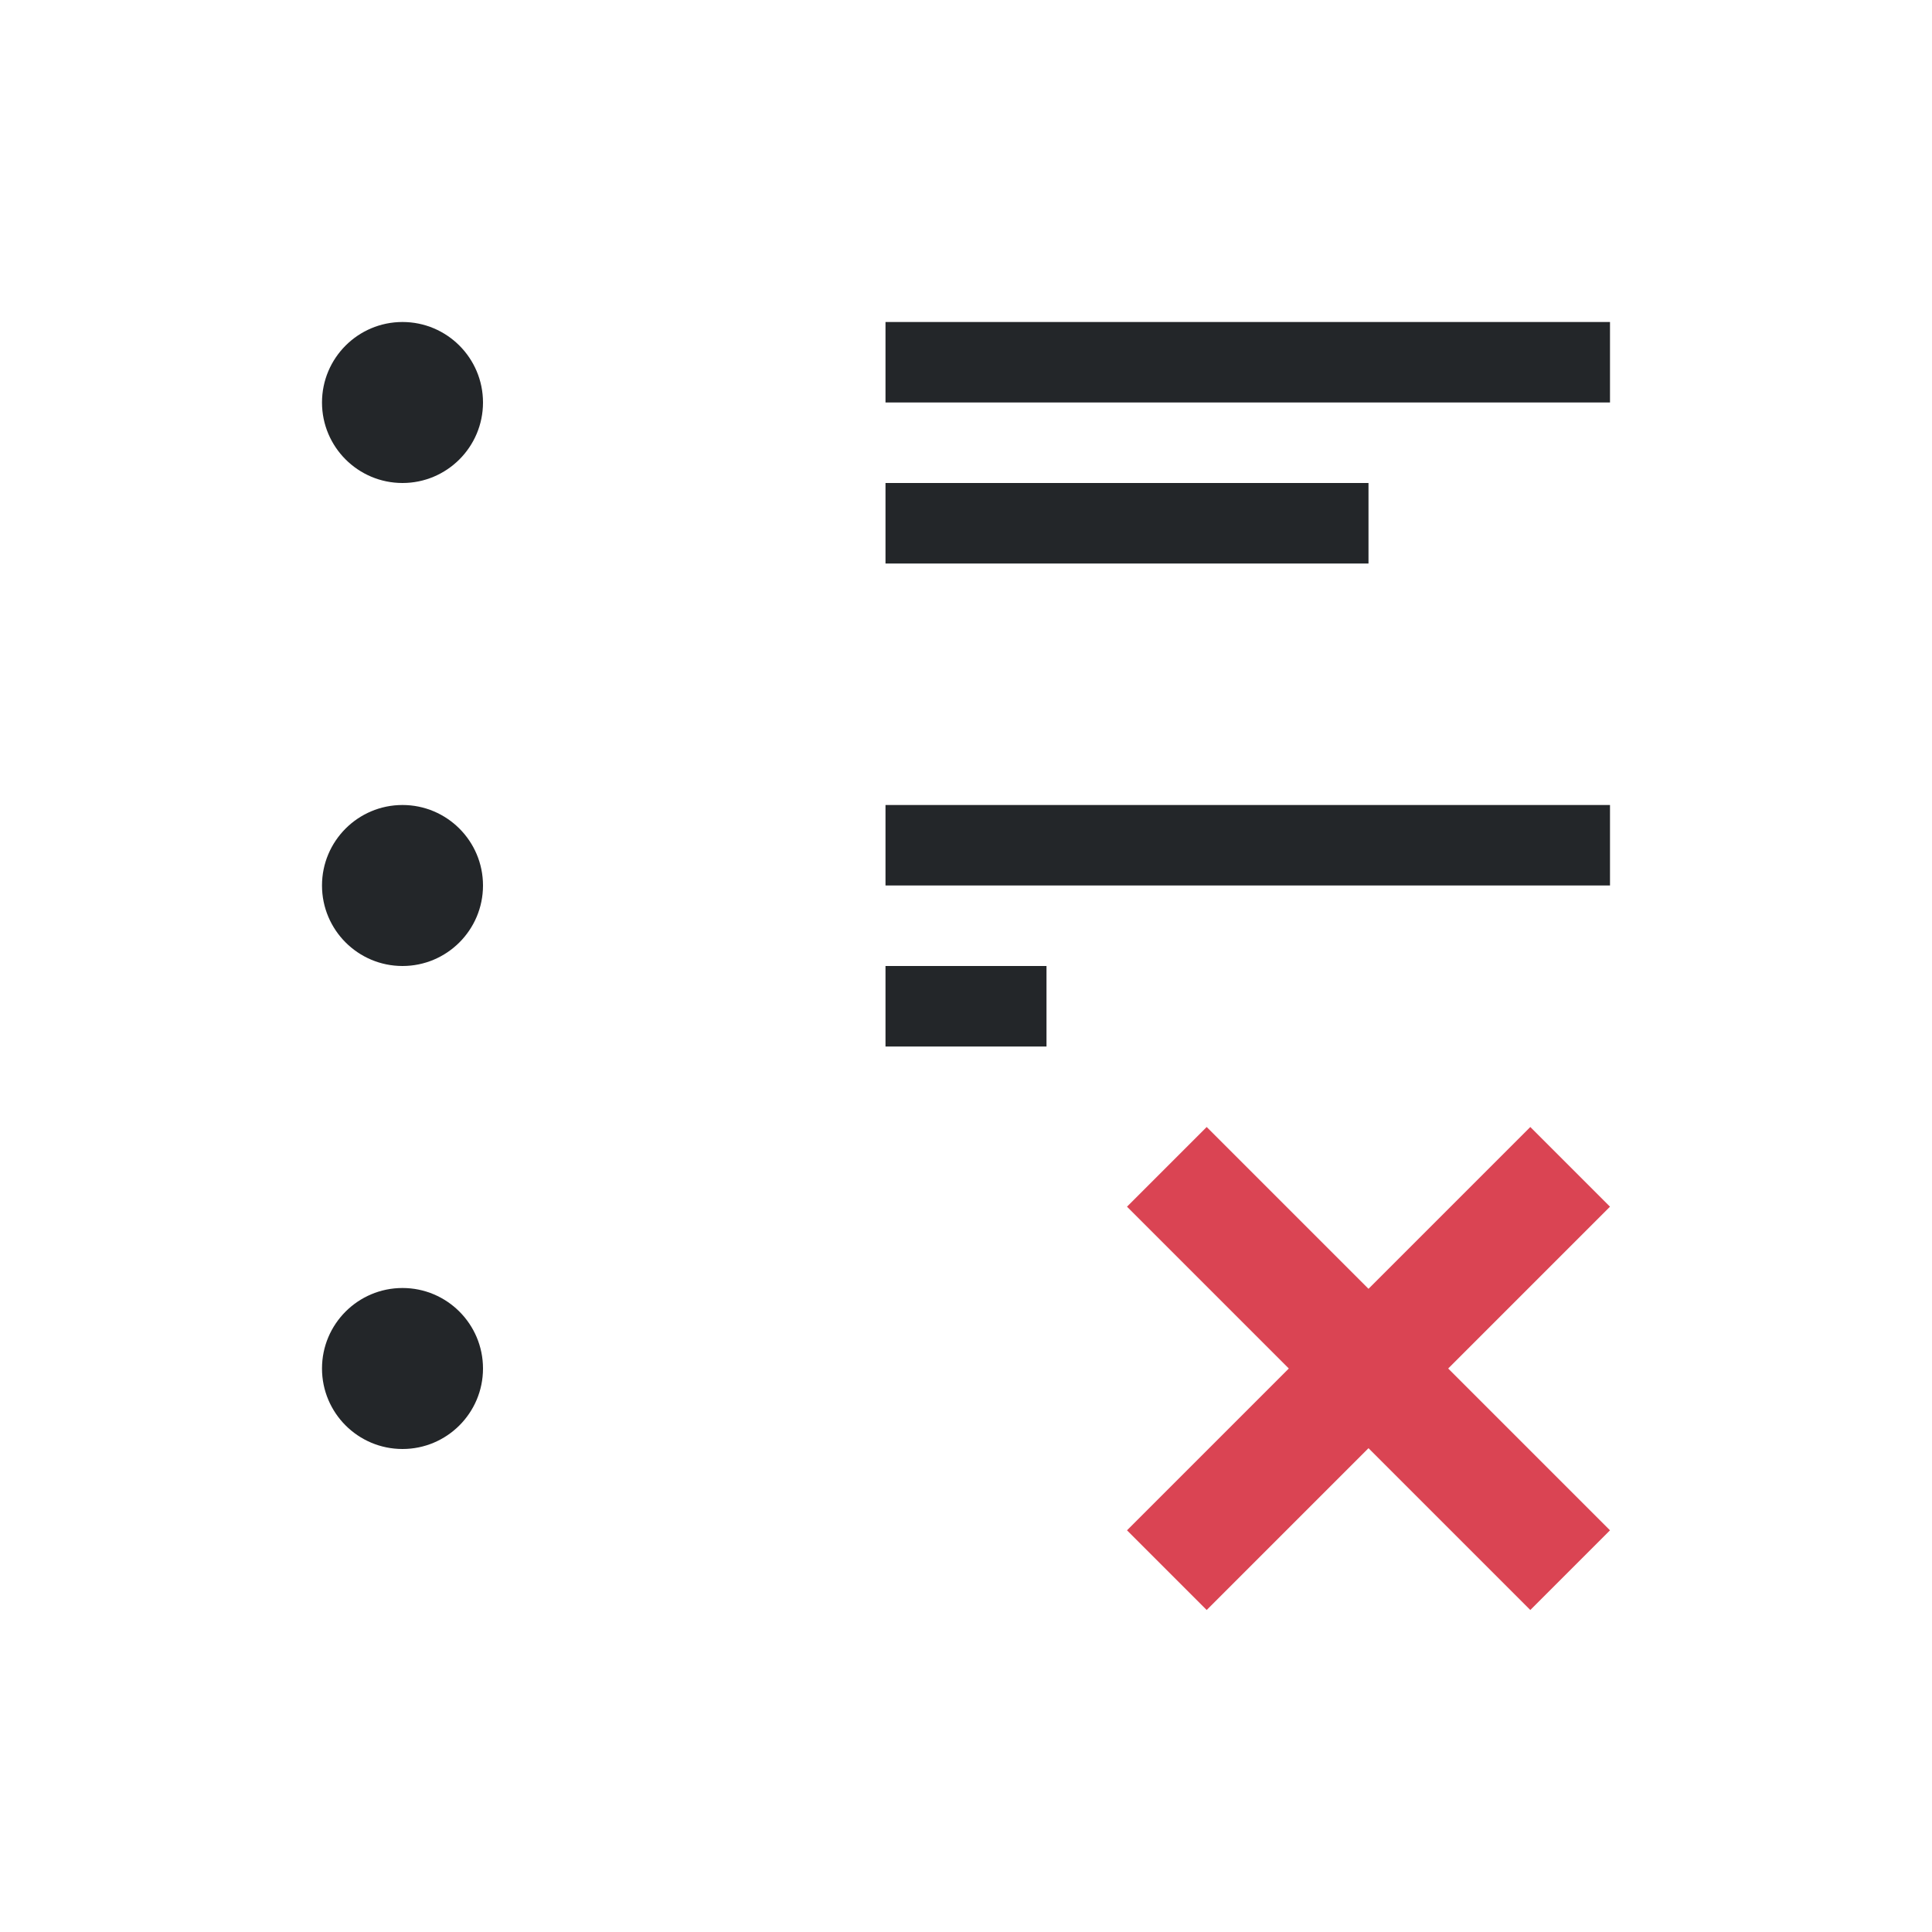
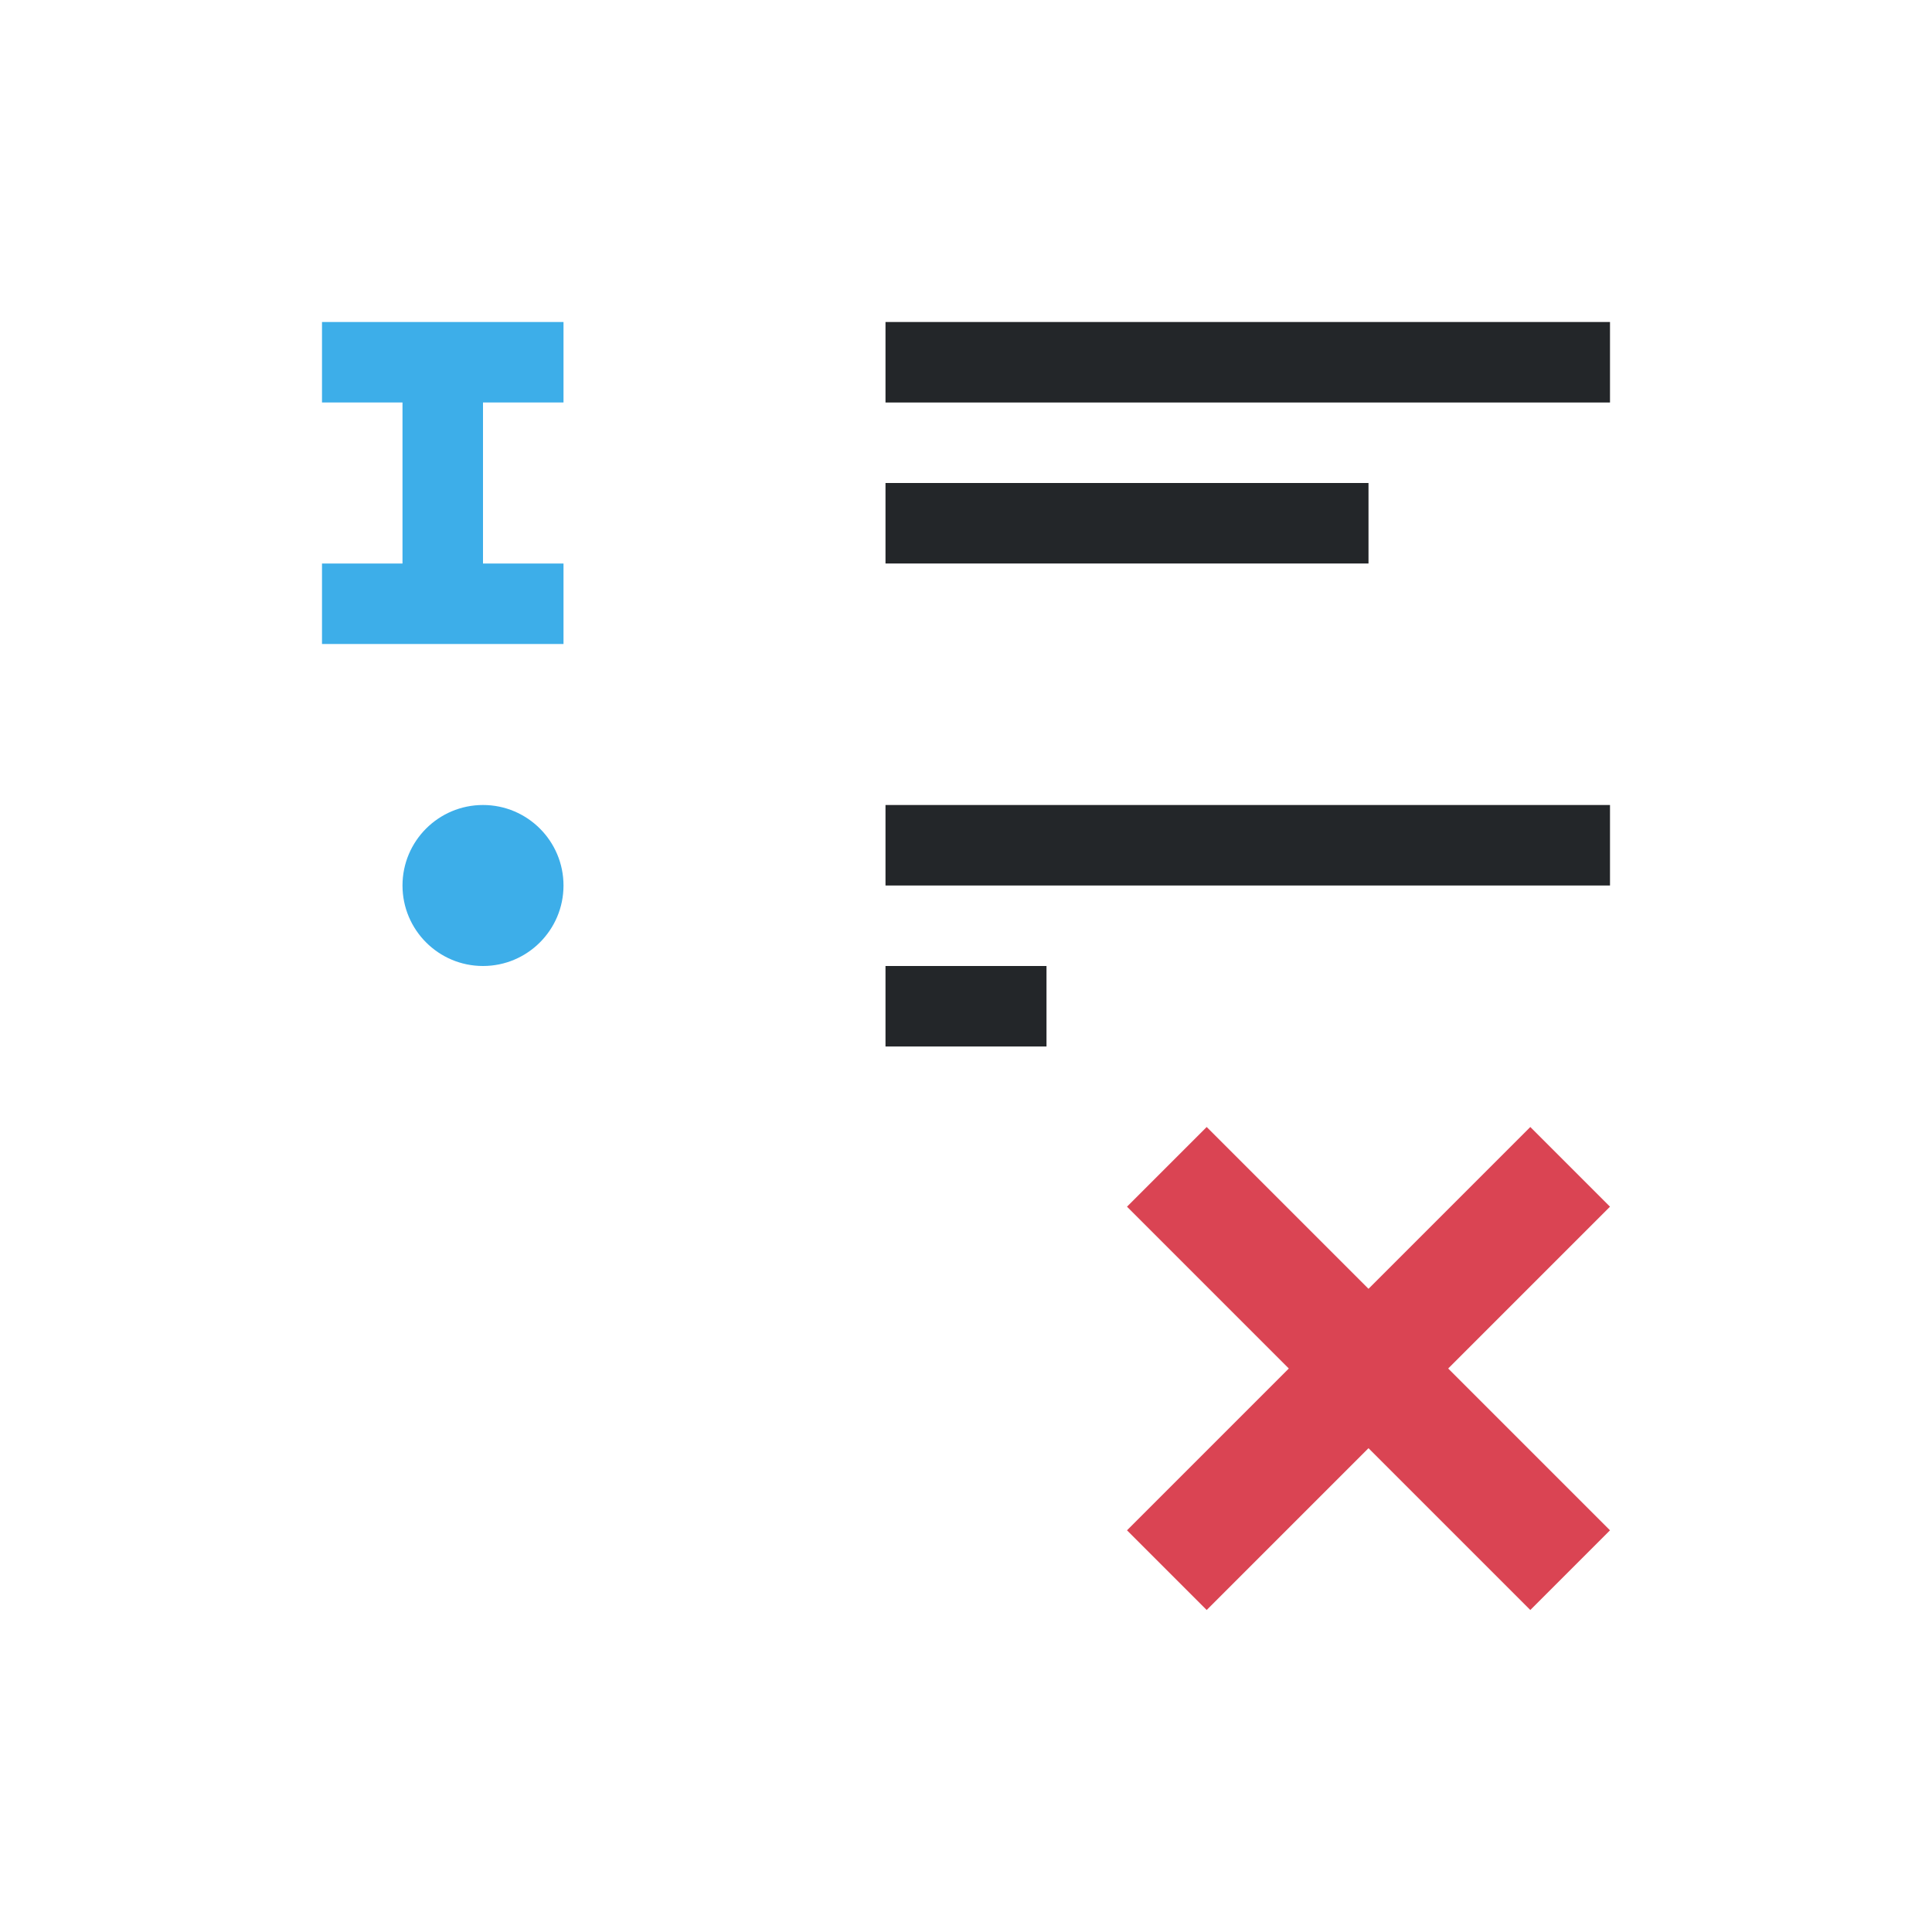
<svg xmlns="http://www.w3.org/2000/svg" viewBox="0 0 24 24">
-   <path d="m5 4c-.552 0-1 .448-1 1s.448 1 1 1 1-.448 1-1-.448-1-1-1zm6 0v1h9v-1zm0 2v1h6v-1zm-6 4c-.552 0-1 .448-1 1s.448 1 1 1 1-.448 1-1-.448-1-1-1zm6 0v1h9v-1zm0 2v1h2v-1zm-6 4c-.552 0-1 .448-1 1s.448 1 1 1 1-.448 1-1-.448-1-1-1z" fill="#232629" />
+   <path d="m11 4v1h9v-1zm0 2v1h6v-1zm0 4v1h9v-1zm0 2v1h2v-1z" fill="#232629" />
  <path d="m14.99 14-.99.99 2.01 2.01-2.01 2.01.99.99 2.01-2.01 2.01 2.01.99-.99-2.01-2.01 2.01-2.01-.99-.99-2.01 2.01z" fill="#da4453" />
+   <path d="m7 4v1h-1v2h1v1h-3v-1h1v-2h-1v-1zm-1 6c.552 0 1 .448 1 1s-.448 1-1 1-1-.448-1-1 .448-1 1-1z" fill="#3daee9" />
</svg>
